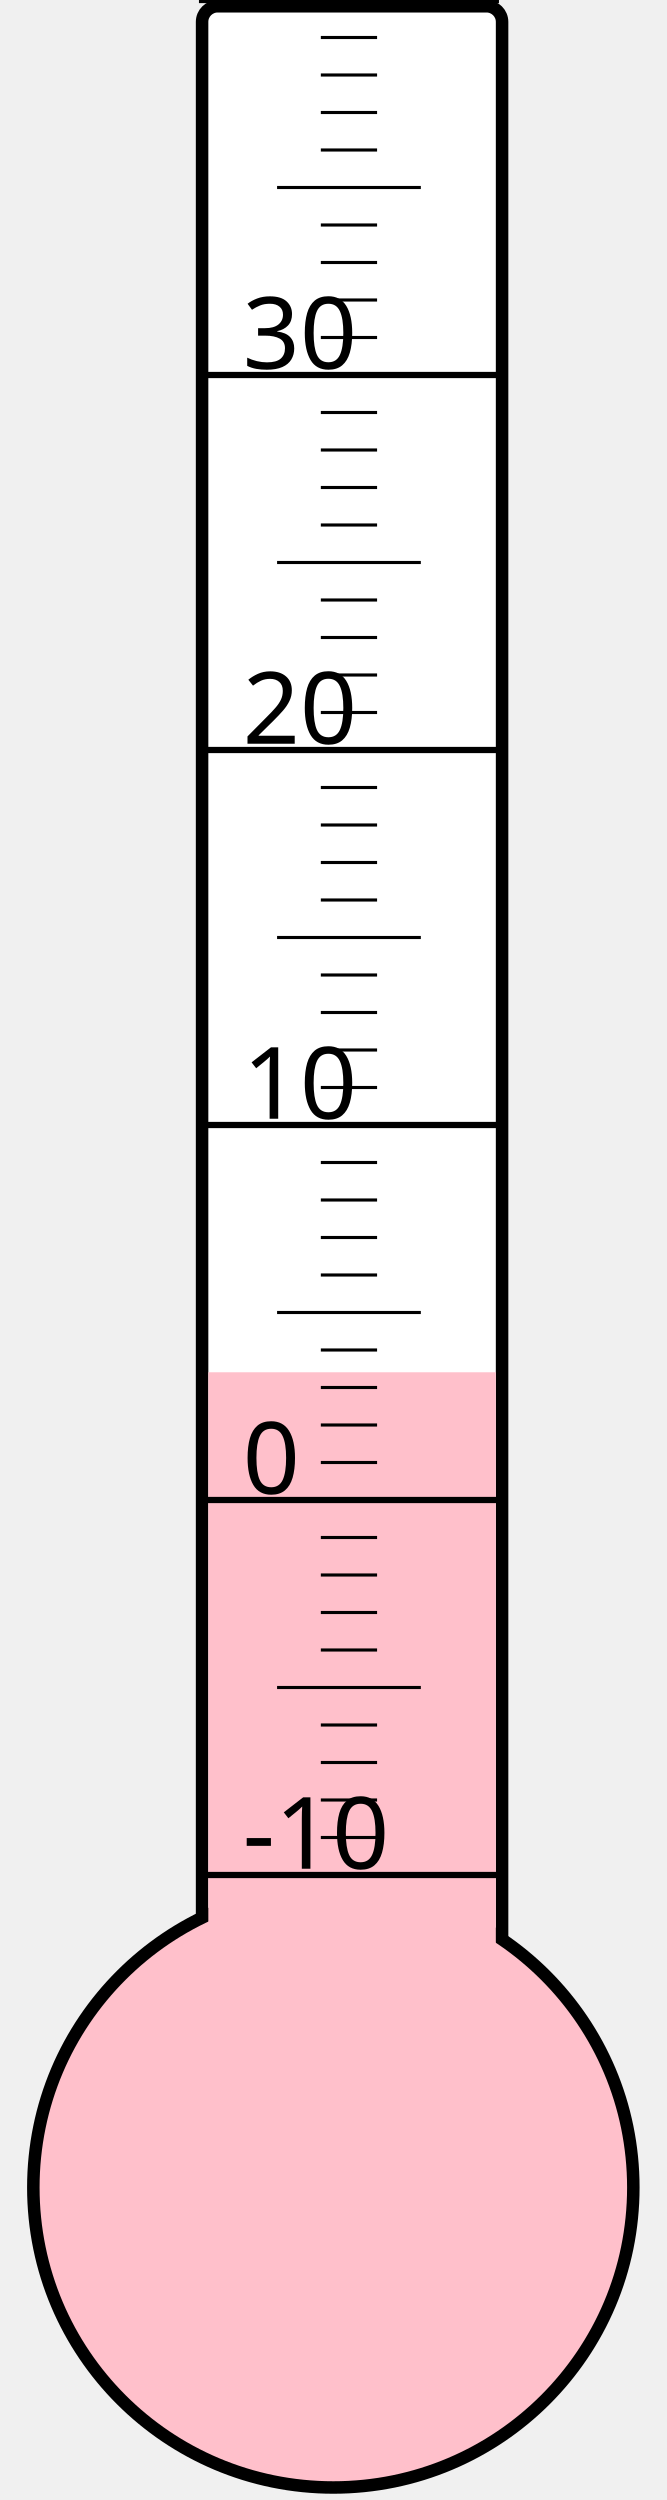
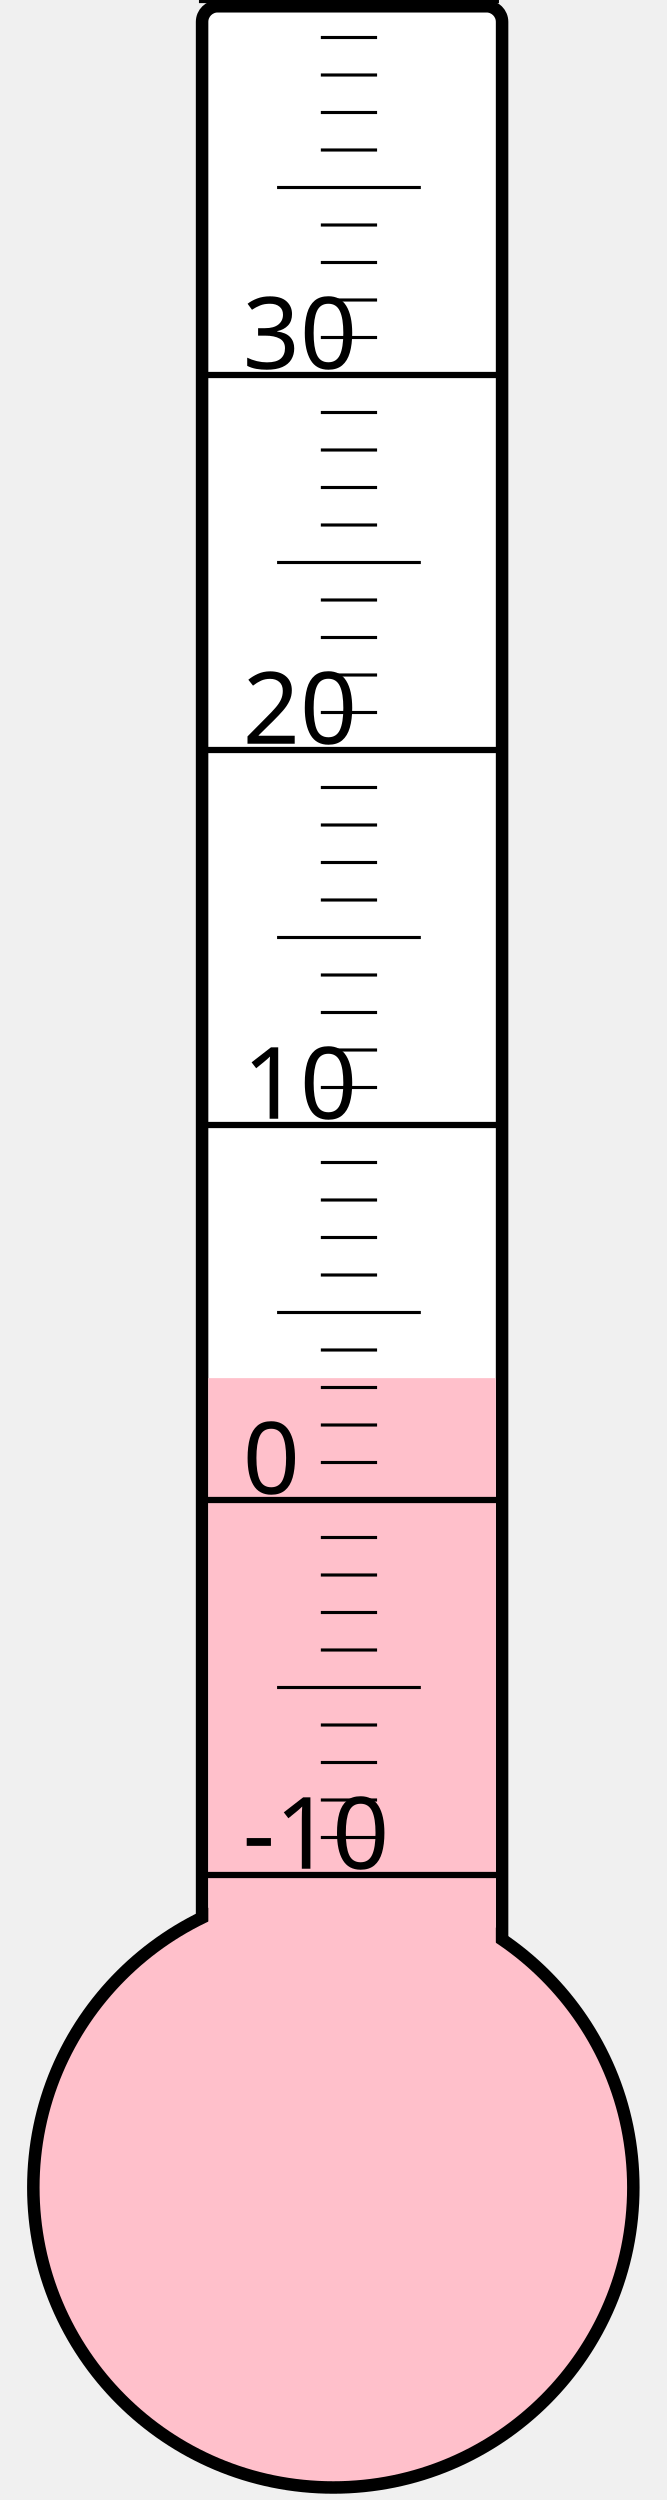
<svg xmlns="http://www.w3.org/2000/svg" width="40px" height="150px" viewBox="0 0 200 800">
  <rect width="200" height="800" x="0" y="0" style="fill: #ffffeb; fill-opacity: 0;" />
  <rect width="96" height="680" x="58" y="2" rx="5" ry="5" style="fill: white; fill-opacity: 1; stroke: black; stroke-width: 4;" />
  <circle cx="100" cy="700" r="96" style="fill: pink; stroke: black; stroke-width: 4;" />
-   <rect width="92" height="260.875" x="60" y="439.125" style="fill: pink; fill-opacity: 1; stroke-width: 0;" />
+   <rect width="92" height="259.0" x="60" y="441.0" style="fill: pink; fill-opacity: 1; stroke-width: 0;" />
  <text x="71" y="598" style="font-family: sans-serif; font-size: 24pt;">-10</text>
  <text x="71" y="478" style="font-family: sans-serif; font-size: 24pt;">0</text>
  <text x="71" y="358" style="font-family: sans-serif; font-size: 24pt;">10</text>
  <text x="71" y="238" style="font-family: sans-serif; font-size: 24pt;">20</text>
  <text x="71" y="118" style="font-family: sans-serif; font-size: 24pt;">30</text>
  <g style="stroke: black;">
    <line x1="57" y1="600" x2="153" y2="600" style="stroke-width: 2;" />
    <line x1="96" y1="588" x2="114" y2="588" style="stroke-width: 1;" />
    <line x1="96" y1="576" x2="114" y2="576" style="stroke-width: 1;" />
    <line x1="96" y1="564" x2="114" y2="564" style="stroke-width: 1;" />
    <line x1="96" y1="552" x2="114" y2="552" style="stroke-width: 1;" />
    <line x1="82" y1="540" x2="128" y2="540" style="stroke-width: 1;" />
    <line x1="96" y1="528" x2="114" y2="528" style="stroke-width: 1;" />
    <line x1="96" y1="516" x2="114" y2="516" style="stroke-width: 1;" />
    <line x1="96" y1="504" x2="114" y2="504" style="stroke-width: 1;" />
    <line x1="96" y1="492" x2="114" y2="492" style="stroke-width: 1;" />
    <line x1="57" y1="480" x2="153" y2="480" style="stroke-width: 2;" />
    <line x1="96" y1="468" x2="114" y2="468" style="stroke-width: 1;" />
    <line x1="96" y1="456" x2="114" y2="456" style="stroke-width: 1;" />
    <line x1="96" y1="444" x2="114" y2="444" style="stroke-width: 1;" />
    <line x1="96" y1="432" x2="114" y2="432" style="stroke-width: 1;" />
    <line x1="82" y1="420" x2="128" y2="420" style="stroke-width: 1;" />
    <line x1="96" y1="408" x2="114" y2="408" style="stroke-width: 1;" />
    <line x1="96" y1="396" x2="114" y2="396" style="stroke-width: 1;" />
    <line x1="96" y1="384" x2="114" y2="384" style="stroke-width: 1;" />
    <line x1="96" y1="372" x2="114" y2="372" style="stroke-width: 1;" />
    <line x1="57" y1="360" x2="153" y2="360" style="stroke-width: 2;" />
    <line x1="96" y1="348" x2="114" y2="348" style="stroke-width: 1;" />
    <line x1="96" y1="336" x2="114" y2="336" style="stroke-width: 1;" />
    <line x1="96" y1="324" x2="114" y2="324" style="stroke-width: 1;" />
    <line x1="96" y1="312" x2="114" y2="312" style="stroke-width: 1;" />
    <line x1="82" y1="300" x2="128" y2="300" style="stroke-width: 1;" />
    <line x1="96" y1="288" x2="114" y2="288" style="stroke-width: 1;" />
    <line x1="96" y1="276" x2="114" y2="276" style="stroke-width: 1;" />
    <line x1="96" y1="264" x2="114" y2="264" style="stroke-width: 1;" />
    <line x1="96" y1="252" x2="114" y2="252" style="stroke-width: 1;" />
    <line x1="57" y1="240" x2="153" y2="240" style="stroke-width: 2;" />
    <line x1="96" y1="228" x2="114" y2="228" style="stroke-width: 1;" />
    <line x1="96" y1="216" x2="114" y2="216" style="stroke-width: 1;" />
    <line x1="96" y1="204" x2="114" y2="204" style="stroke-width: 1;" />
    <line x1="96" y1="192" x2="114" y2="192" style="stroke-width: 1;" />
    <line x1="82" y1="180" x2="128" y2="180" style="stroke-width: 1;" />
    <line x1="96" y1="168" x2="114" y2="168" style="stroke-width: 1;" />
    <line x1="96" y1="156" x2="114" y2="156" style="stroke-width: 1;" />
    <line x1="96" y1="144" x2="114" y2="144" style="stroke-width: 1;" />
    <line x1="96" y1="132" x2="114" y2="132" style="stroke-width: 1;" />
    <line x1="57" y1="120" x2="153" y2="120" style="stroke-width: 2;" />
    <line x1="96" y1="108" x2="114" y2="108" style="stroke-width: 1;" />
    <line x1="96" y1="96" x2="114" y2="96" style="stroke-width: 1;" />
    <line x1="96" y1="84" x2="114" y2="84" style="stroke-width: 1;" />
    <line x1="96" y1="72" x2="114" y2="72" style="stroke-width: 1;" />
    <line x1="82" y1="60" x2="128" y2="60" style="stroke-width: 1;" />
    <line x1="96" y1="48" x2="114" y2="48" style="stroke-width: 1;" />
    <line x1="96" y1="36" x2="114" y2="36" style="stroke-width: 1;" />
    <line x1="96" y1="24" x2="114" y2="24" style="stroke-width: 1;" />
    <line x1="96" y1="12" x2="114" y2="12" style="stroke-width: 1;" />
    <line x1="57" y1="0" x2="153" y2="0" style="stroke-width: 2;" />
  </g>
</svg>
